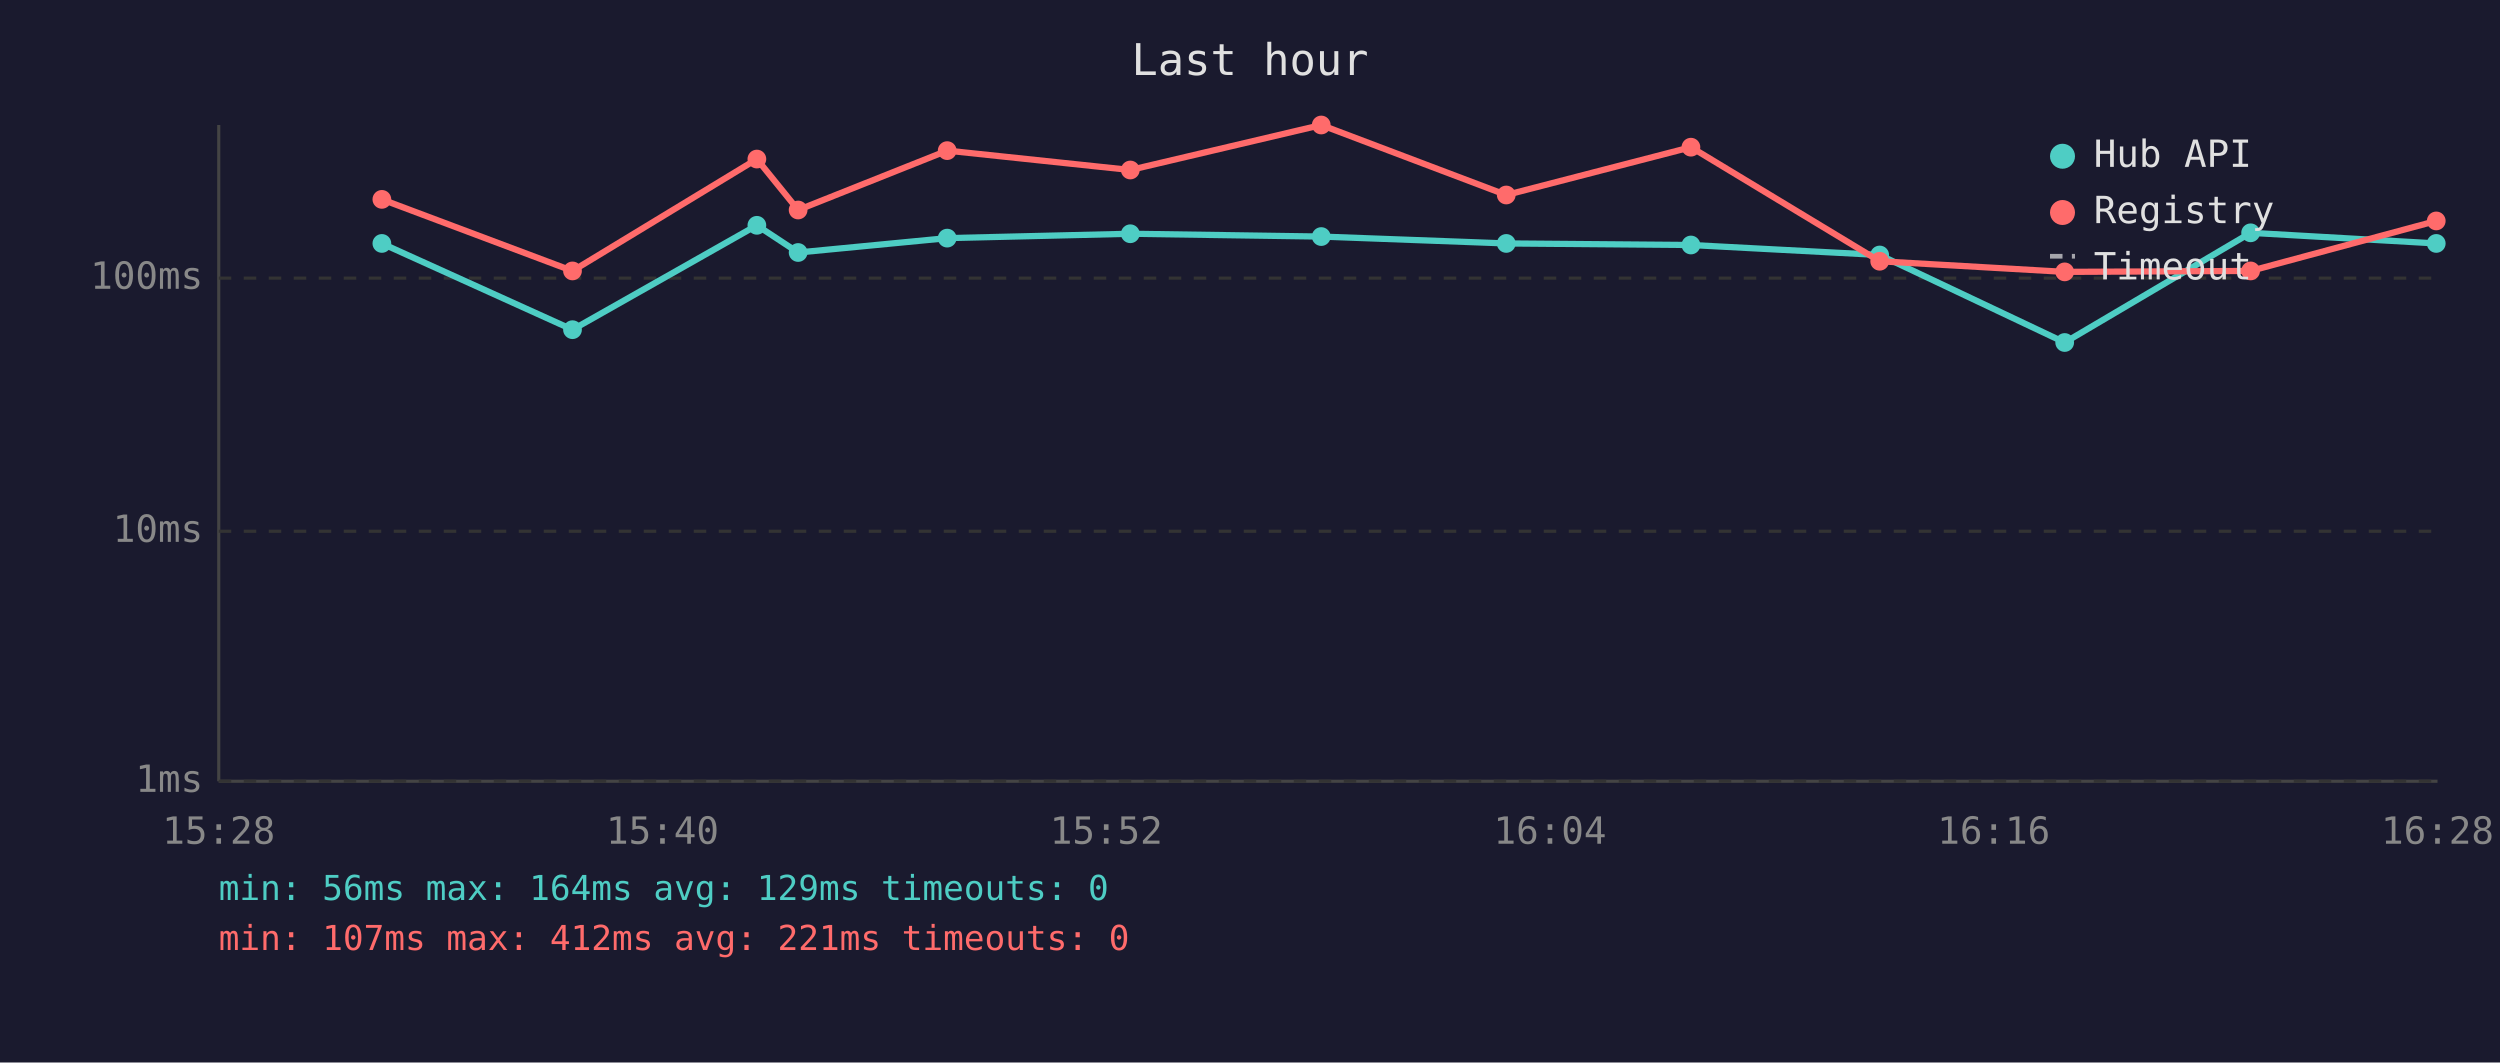
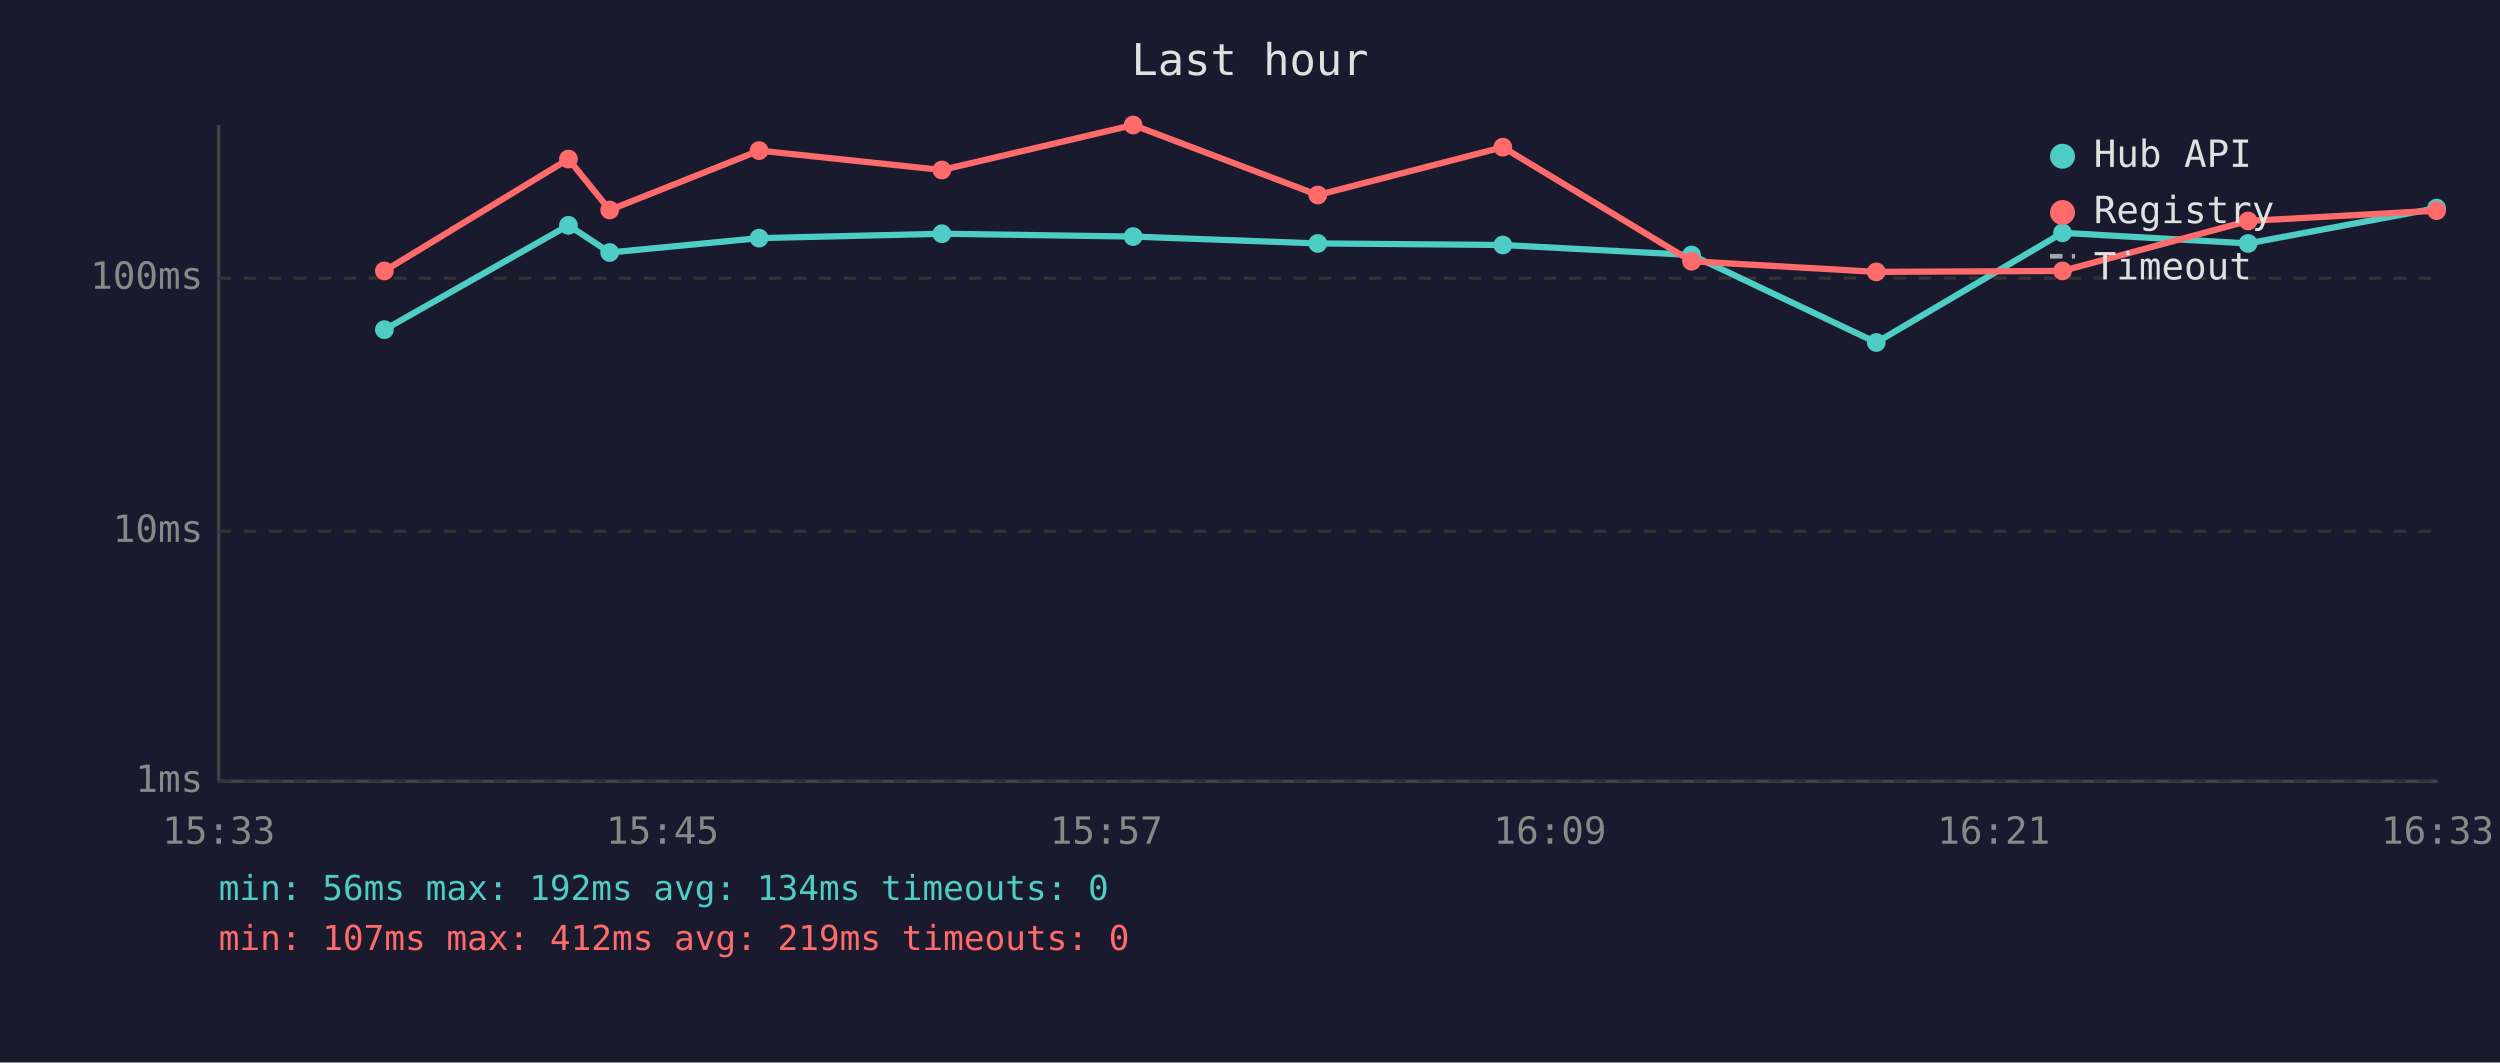
<svg xmlns="http://www.w3.org/2000/svg" viewBox="0 0 800 340" font-family="monospace" font-size="12">
  <rect width="800" height="340" fill="#1a1a2e" />
  <text x="400" y="24" fill="#e0e0e0" font-size="14" text-anchor="middle">Last hour</text>
  <line x1="70" y1="40" x2="70" y2="250" stroke="#444" stroke-width="1" />
  <line x1="70" y1="250" x2="780" y2="250" stroke="#444" stroke-width="1" />
  <line x1="70" y1="250" x2="780" y2="250" stroke="#333" stroke-width="1" stroke-dasharray="4" />
  <text x="65" y="250" fill="#888" text-anchor="end" dominant-baseline="middle">1ms</text>
  <line x1="70" y1="170" x2="780" y2="170" stroke="#333" stroke-width="1" stroke-dasharray="4" />
  <text x="65" y="170" fill="#888" text-anchor="end" dominant-baseline="middle">10ms</text>
  <line x1="70" y1="89" x2="780" y2="89" stroke="#333" stroke-width="1" stroke-dasharray="4" />
  <text x="65" y="89" fill="#888" text-anchor="end" dominant-baseline="middle">100ms</text>
-   <text x="70" y="270" fill="#888" text-anchor="middle">15:28</text>
-   <text x="212" y="270" fill="#888" text-anchor="middle">15:40</text>
-   <text x="354" y="270" fill="#888" text-anchor="middle">15:52</text>
-   <text x="496" y="270" fill="#888" text-anchor="middle">16:04</text>
-   <text x="638" y="270" fill="#888" text-anchor="middle">16:16</text>
-   <text x="780" y="270" fill="#888" text-anchor="middle">16:28</text>
-   <polyline points="122.2,77.9 183.2,105.5 242.2,72.1 255.4,80.8 303.1,76.2 361.7,74.8 422.8,75.7 482.0,77.9 541.1,78.4 601.5,81.6 660.7,109.6 720.2,74.5 779.6,77.9" fill="none" stroke="#4ecdc4" stroke-width="2" opacity="1" />
-   <circle cx="122.2" cy="77.9" r="3" fill="#4ecdc4" />
-   <circle cx="183.2" cy="105.5" r="3" fill="#4ecdc4" />
-   <circle cx="242.2" cy="72.1" r="3" fill="#4ecdc4" />
-   <circle cx="255.4" cy="80.8" r="3" fill="#4ecdc4" />
-   <circle cx="303.1" cy="76.2" r="3" fill="#4ecdc4" />
-   <circle cx="361.7" cy="74.8" r="3" fill="#4ecdc4" />
-   <circle cx="422.8" cy="75.7" r="3" fill="#4ecdc4" />
-   <circle cx="482.0" cy="77.9" r="3" fill="#4ecdc4" />
-   <circle cx="541.1" cy="78.4" r="3" fill="#4ecdc4" />
-   <circle cx="601.5" cy="81.6" r="3" fill="#4ecdc4" />
-   <circle cx="660.7" cy="109.6" r="3" fill="#4ecdc4" />
-   <circle cx="720.2" cy="74.5" r="3" fill="#4ecdc4" />
-   <circle cx="779.6" cy="77.9" r="3" fill="#4ecdc4" />
-   <polyline points="122.2,63.8 183.2,86.7 242.2,50.9 255.4,67.2 303.1,48.2 361.7,54.4 422.8,40.0 482.0,62.4 541.1,47.1 601.5,83.6 660.7,87.0 720.2,86.7 779.6,70.7" fill="none" stroke="#ff6b6b" stroke-width="2" opacity="1" />
-   <circle cx="122.2" cy="63.8" r="3" fill="#ff6b6b" />
-   <circle cx="183.2" cy="86.7" r="3" fill="#ff6b6b" />
-   <circle cx="242.2" cy="50.9" r="3" fill="#ff6b6b" />
-   <circle cx="255.4" cy="67.2" r="3" fill="#ff6b6b" />
-   <circle cx="303.1" cy="48.2" r="3" fill="#ff6b6b" />
-   <circle cx="361.7" cy="54.4" r="3" fill="#ff6b6b" />
-   <circle cx="422.8" cy="40.0" r="3" fill="#ff6b6b" />
-   <circle cx="482.0" cy="62.4" r="3" fill="#ff6b6b" />
-   <circle cx="541.1" cy="47.1" r="3" fill="#ff6b6b" />
-   <circle cx="601.5" cy="83.6" r="3" fill="#ff6b6b" />
-   <circle cx="660.7" cy="87.0" r="3" fill="#ff6b6b" />
-   <circle cx="720.2" cy="86.7" r="3" fill="#ff6b6b" />
-   <circle cx="779.6" cy="70.7" r="3" fill="#ff6b6b" />
+   <text x="70" y="270" fill="#888" text-anchor="middle">15:33</text>
+   <text x="212" y="270" fill="#888" text-anchor="middle">15:45</text>
+   <text x="354" y="270" fill="#888" text-anchor="middle">15:57</text>
+   <text x="496" y="270" fill="#888" text-anchor="middle">16:09</text>
+   <text x="638" y="270" fill="#888" text-anchor="middle">16:21</text>
+   <text x="780" y="270" fill="#888" text-anchor="middle">16:33</text>
+   <polyline points="123.0,105.5 181.9,72.1 195.1,80.8 242.9,76.2 301.4,74.8 362.6,75.7 421.7,77.9 480.9,78.4 541.3,81.6 600.4,109.6 660.0,74.5 719.4,77.9 779.7,66.6" fill="none" stroke="#4ecdc4" stroke-width="2" opacity="1" />
+   <circle cx="123.0" cy="105.5" r="3" fill="#4ecdc4" />
+   <circle cx="181.9" cy="72.1" r="3" fill="#4ecdc4" />
+   <circle cx="195.1" cy="80.8" r="3" fill="#4ecdc4" />
+   <circle cx="242.9" cy="76.2" r="3" fill="#4ecdc4" />
+   <circle cx="301.4" cy="74.8" r="3" fill="#4ecdc4" />
+   <circle cx="362.6" cy="75.7" r="3" fill="#4ecdc4" />
+   <circle cx="421.7" cy="77.9" r="3" fill="#4ecdc4" />
+   <circle cx="480.9" cy="78.4" r="3" fill="#4ecdc4" />
+   <circle cx="541.3" cy="81.6" r="3" fill="#4ecdc4" />
+   <circle cx="600.4" cy="109.6" r="3" fill="#4ecdc4" />
+   <circle cx="660.0" cy="74.5" r="3" fill="#4ecdc4" />
+   <circle cx="719.4" cy="77.9" r="3" fill="#4ecdc4" />
+   <circle cx="779.7" cy="66.6" r="3" fill="#4ecdc4" />
+   <polyline points="123.0,86.7 181.9,50.9 195.1,67.2 242.9,48.2 301.4,54.4 362.6,40.0 421.7,62.4 480.9,47.1 541.3,83.6 600.4,87.0 660.0,86.7 719.4,70.7 779.7,67.4" fill="none" stroke="#ff6b6b" stroke-width="2" opacity="1" />
+   <circle cx="123.0" cy="86.7" r="3" fill="#ff6b6b" />
+   <circle cx="181.9" cy="50.9" r="3" fill="#ff6b6b" />
+   <circle cx="195.1" cy="67.2" r="3" fill="#ff6b6b" />
+   <circle cx="242.9" cy="48.2" r="3" fill="#ff6b6b" />
+   <circle cx="301.4" cy="54.4" r="3" fill="#ff6b6b" />
+   <circle cx="362.6" cy="40.0" r="3" fill="#ff6b6b" />
+   <circle cx="421.7" cy="62.4" r="3" fill="#ff6b6b" />
+   <circle cx="480.9" cy="47.1" r="3" fill="#ff6b6b" />
+   <circle cx="541.3" cy="83.6" r="3" fill="#ff6b6b" />
+   <circle cx="600.4" cy="87.0" r="3" fill="#ff6b6b" />
+   <circle cx="660.0" cy="86.7" r="3" fill="#ff6b6b" />
+   <circle cx="719.4" cy="70.7" r="3" fill="#ff6b6b" />
+   <circle cx="779.7" cy="67.4" r="3" fill="#ff6b6b" />
  <circle cx="660" cy="50" r="4" fill="#4ecdc4" />
  <text x="670" y="50" fill="#e0e0e0" dominant-baseline="middle">Hub API</text>
  <circle cx="660" cy="68" r="4" fill="#ff6b6b" />
  <text x="670" y="68" fill="#e0e0e0" dominant-baseline="middle">Registry</text>
  <line x1="656" y1="82" x2="664" y2="82" stroke="#e0e0e0" stroke-width="1.5" stroke-dasharray="4,3" opacity="0.7" />
  <text x="670" y="86" fill="#e0e0e0" dominant-baseline="middle">Timeout</text>
-   <text x="70" y="288" fill="#4ecdc4" font-size="11">min: 56ms  max: 164ms  avg: 129ms  timeouts: 0</text>
-   <text x="70" y="304" fill="#ff6b6b" font-size="11">min: 107ms  max: 412ms  avg: 221ms  timeouts: 0</text>
+   <text x="70" y="288" fill="#4ecdc4" font-size="11">min: 56ms  max: 192ms  avg: 134ms  timeouts: 0</text>
+   <text x="70" y="304" fill="#ff6b6b" font-size="11">min: 107ms  max: 412ms  avg: 219ms  timeouts: 0</text>
</svg>
